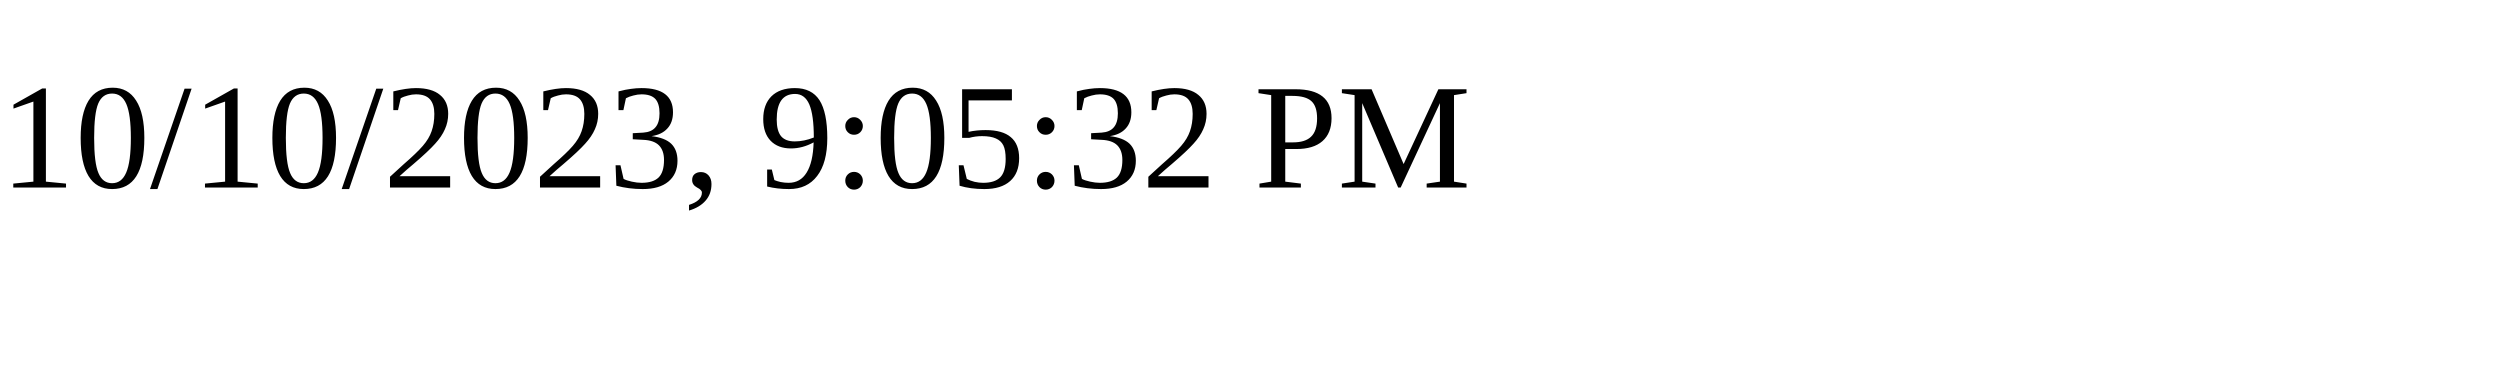
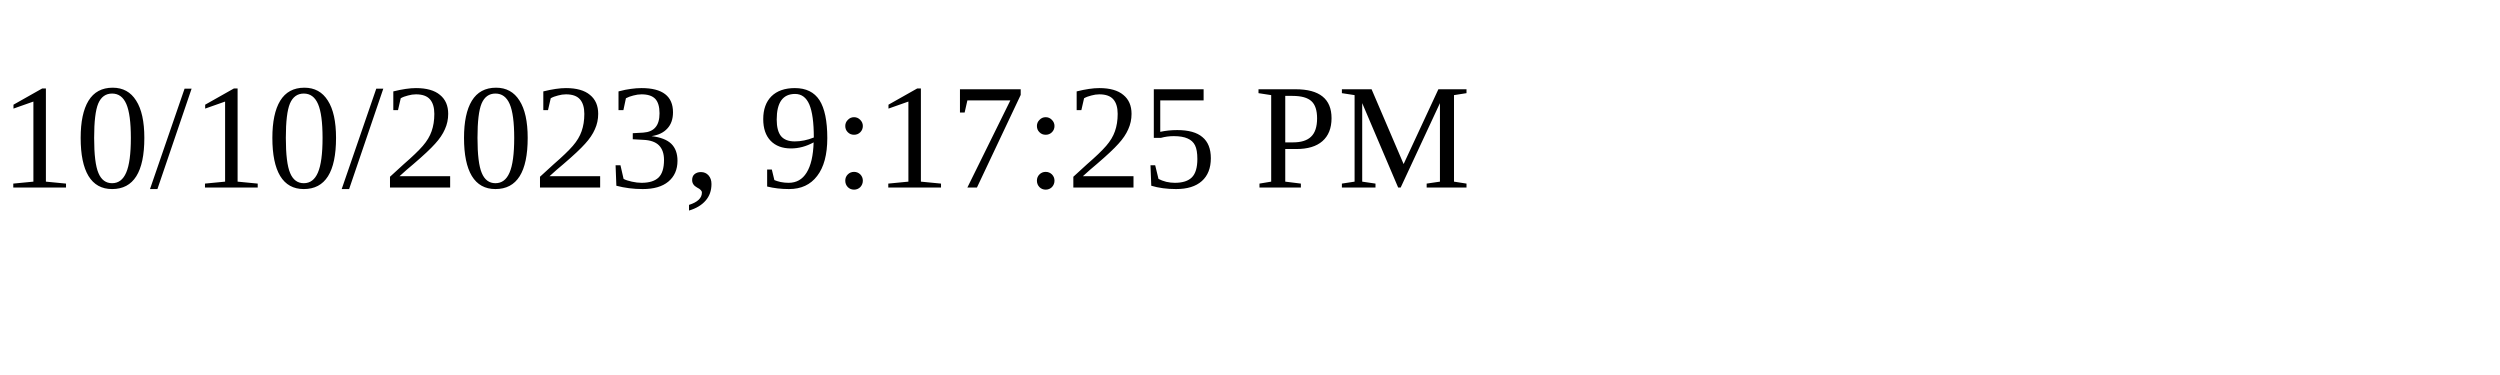
<svg xmlns="http://www.w3.org/2000/svg" height="30" width="200">
-   <text x="0" y="15">10/10/2023, 9:05:32 PM</text>
+   <text x="0" y="15">10/10/2023, 9:17:25 PM</text>
</svg>
